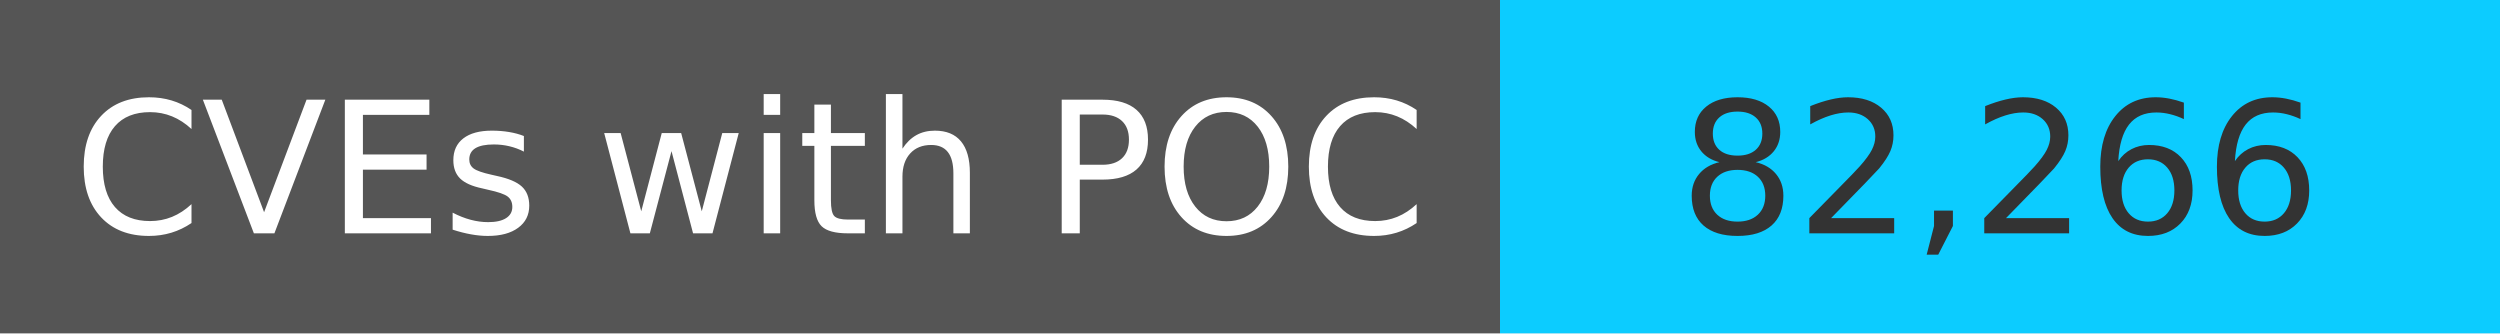
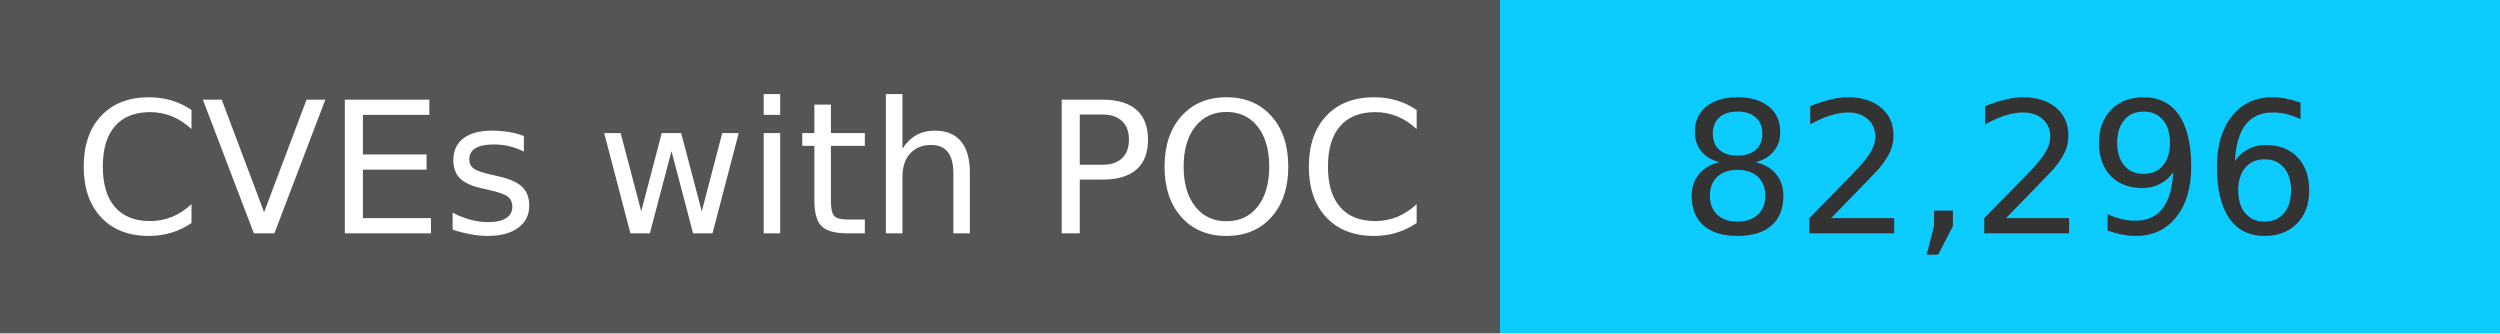
<svg xmlns="http://www.w3.org/2000/svg" width="150" height="20" role="img">
  <linearGradient id="s" x2="0" y2="100%">
    <stop offset="0" stop-color="#bbb" stop-opacity=".1" />
    <stop offset="1" stop-opacity=".1" />
  </linearGradient>
  <g>
    <rect width="90" height="20" fill="#555" />
    <rect x="90" width="267" height="20" fill="#0cccff" />
  </g>
  <g fill="#fff" text-anchor="middle" font-family="Verdana,Geneva,DejaVu Sans,sans-serif" text-rendering="geometricPrecision" font-size="110">
    <text x="450" y="140" transform="scale(.1)" fill="#fff">
            CVEs with POC
        </text>
    <text x="1200" y="140" transform="scale(.1)" fill="#333">
-             82,266
+             82,296
        </text>
  </g>
</svg>
